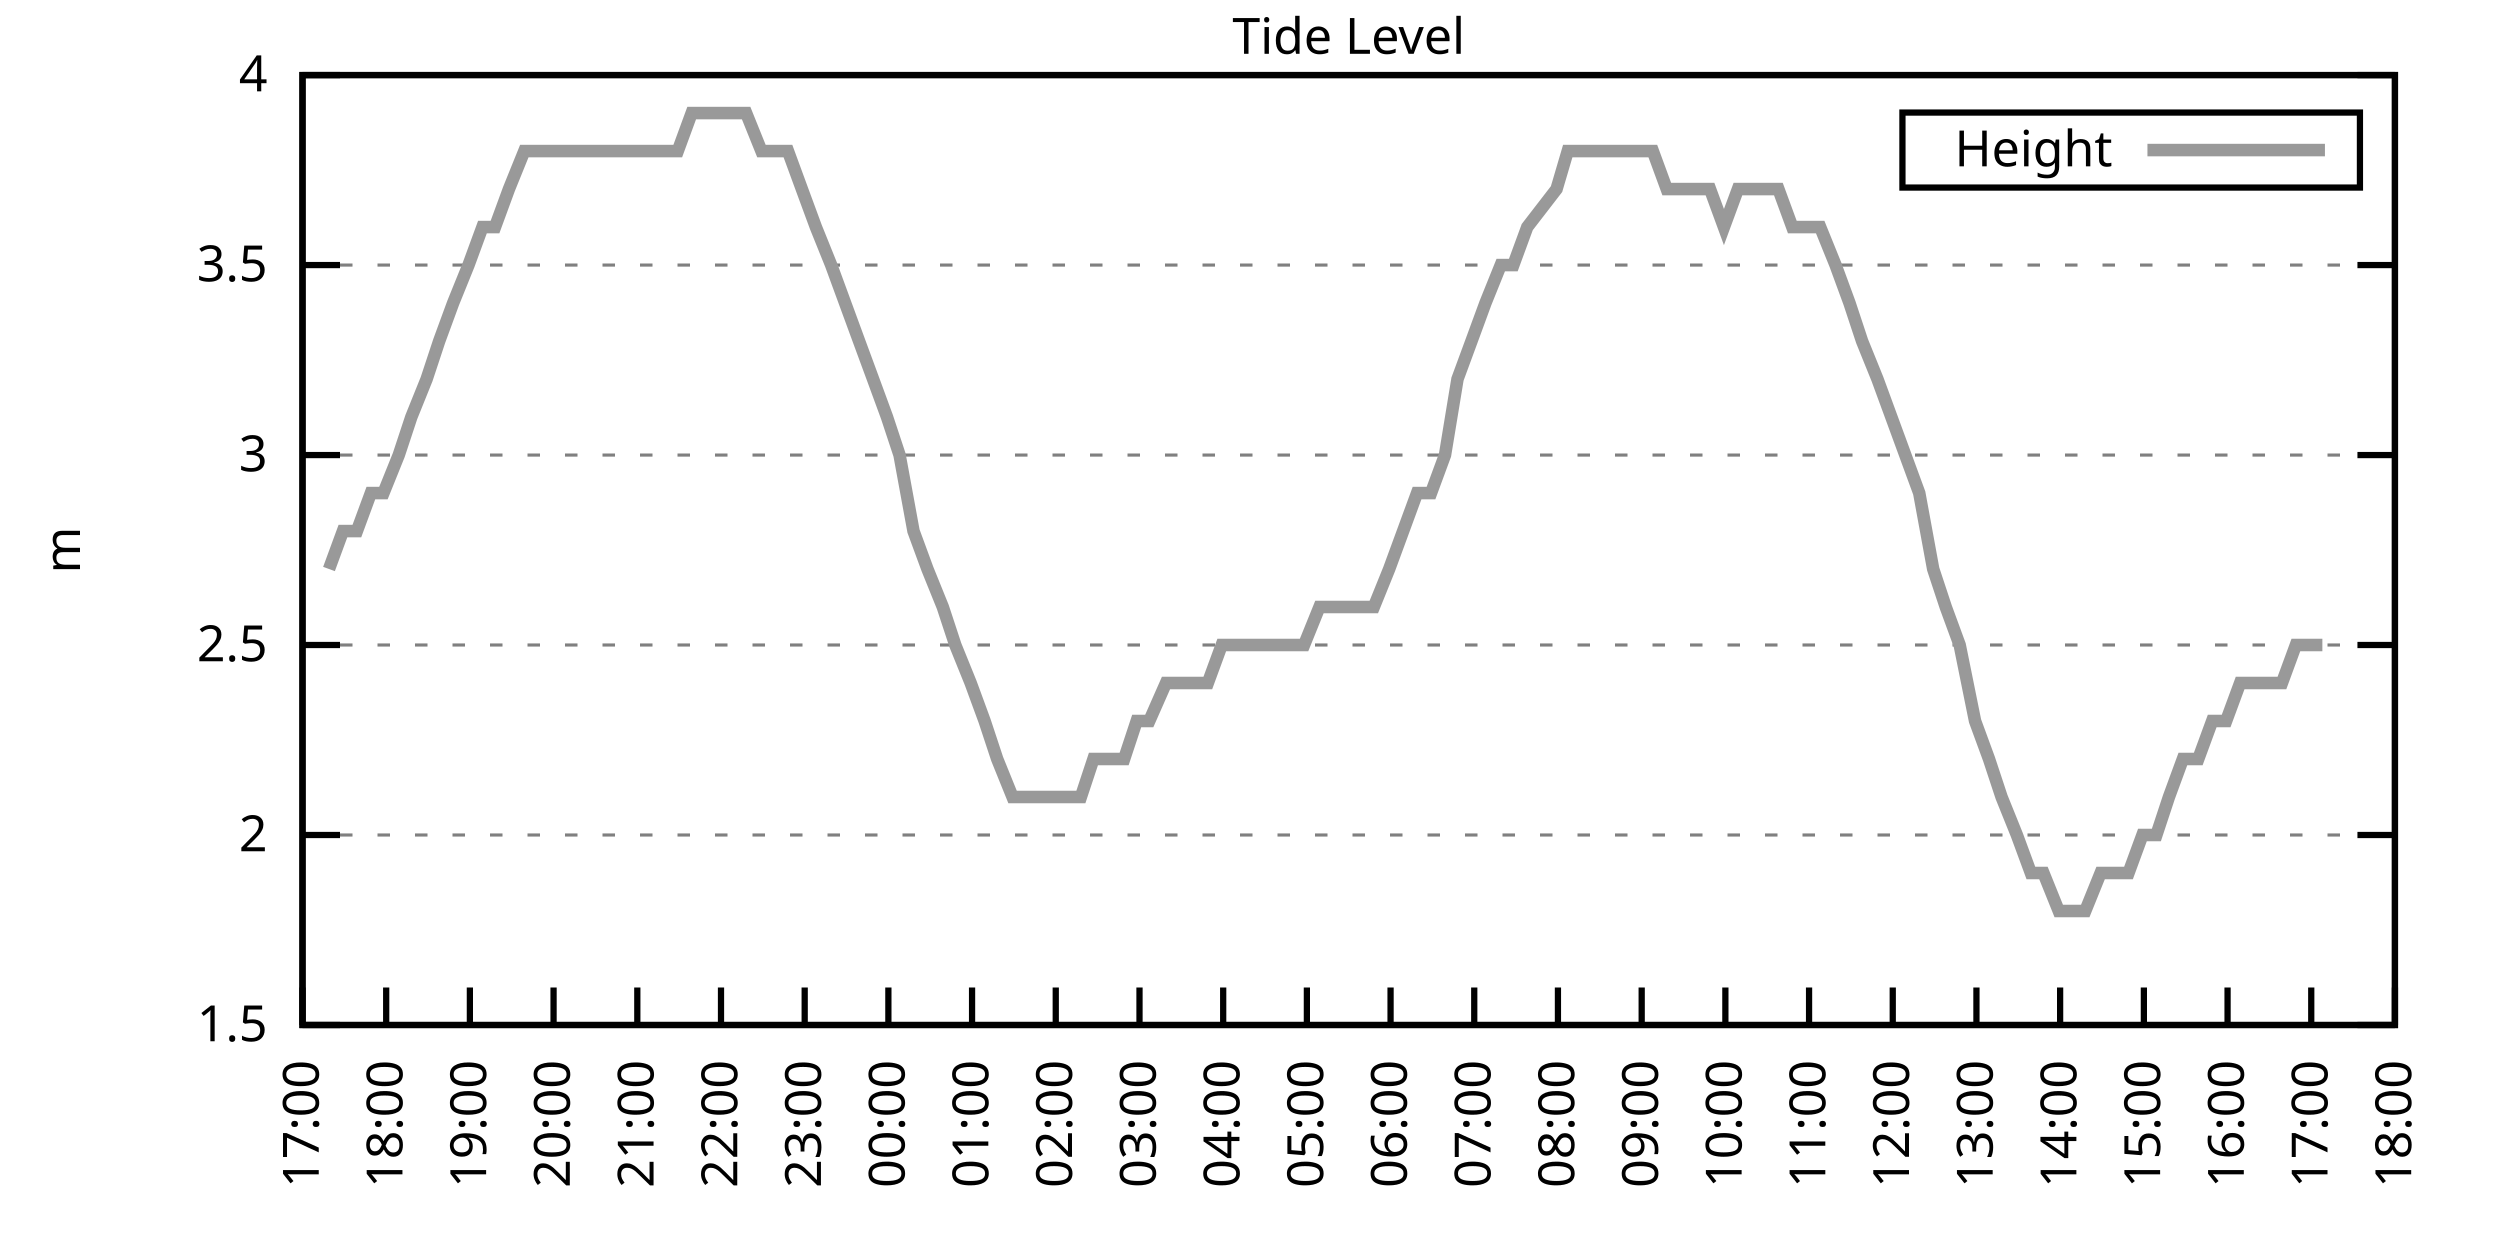
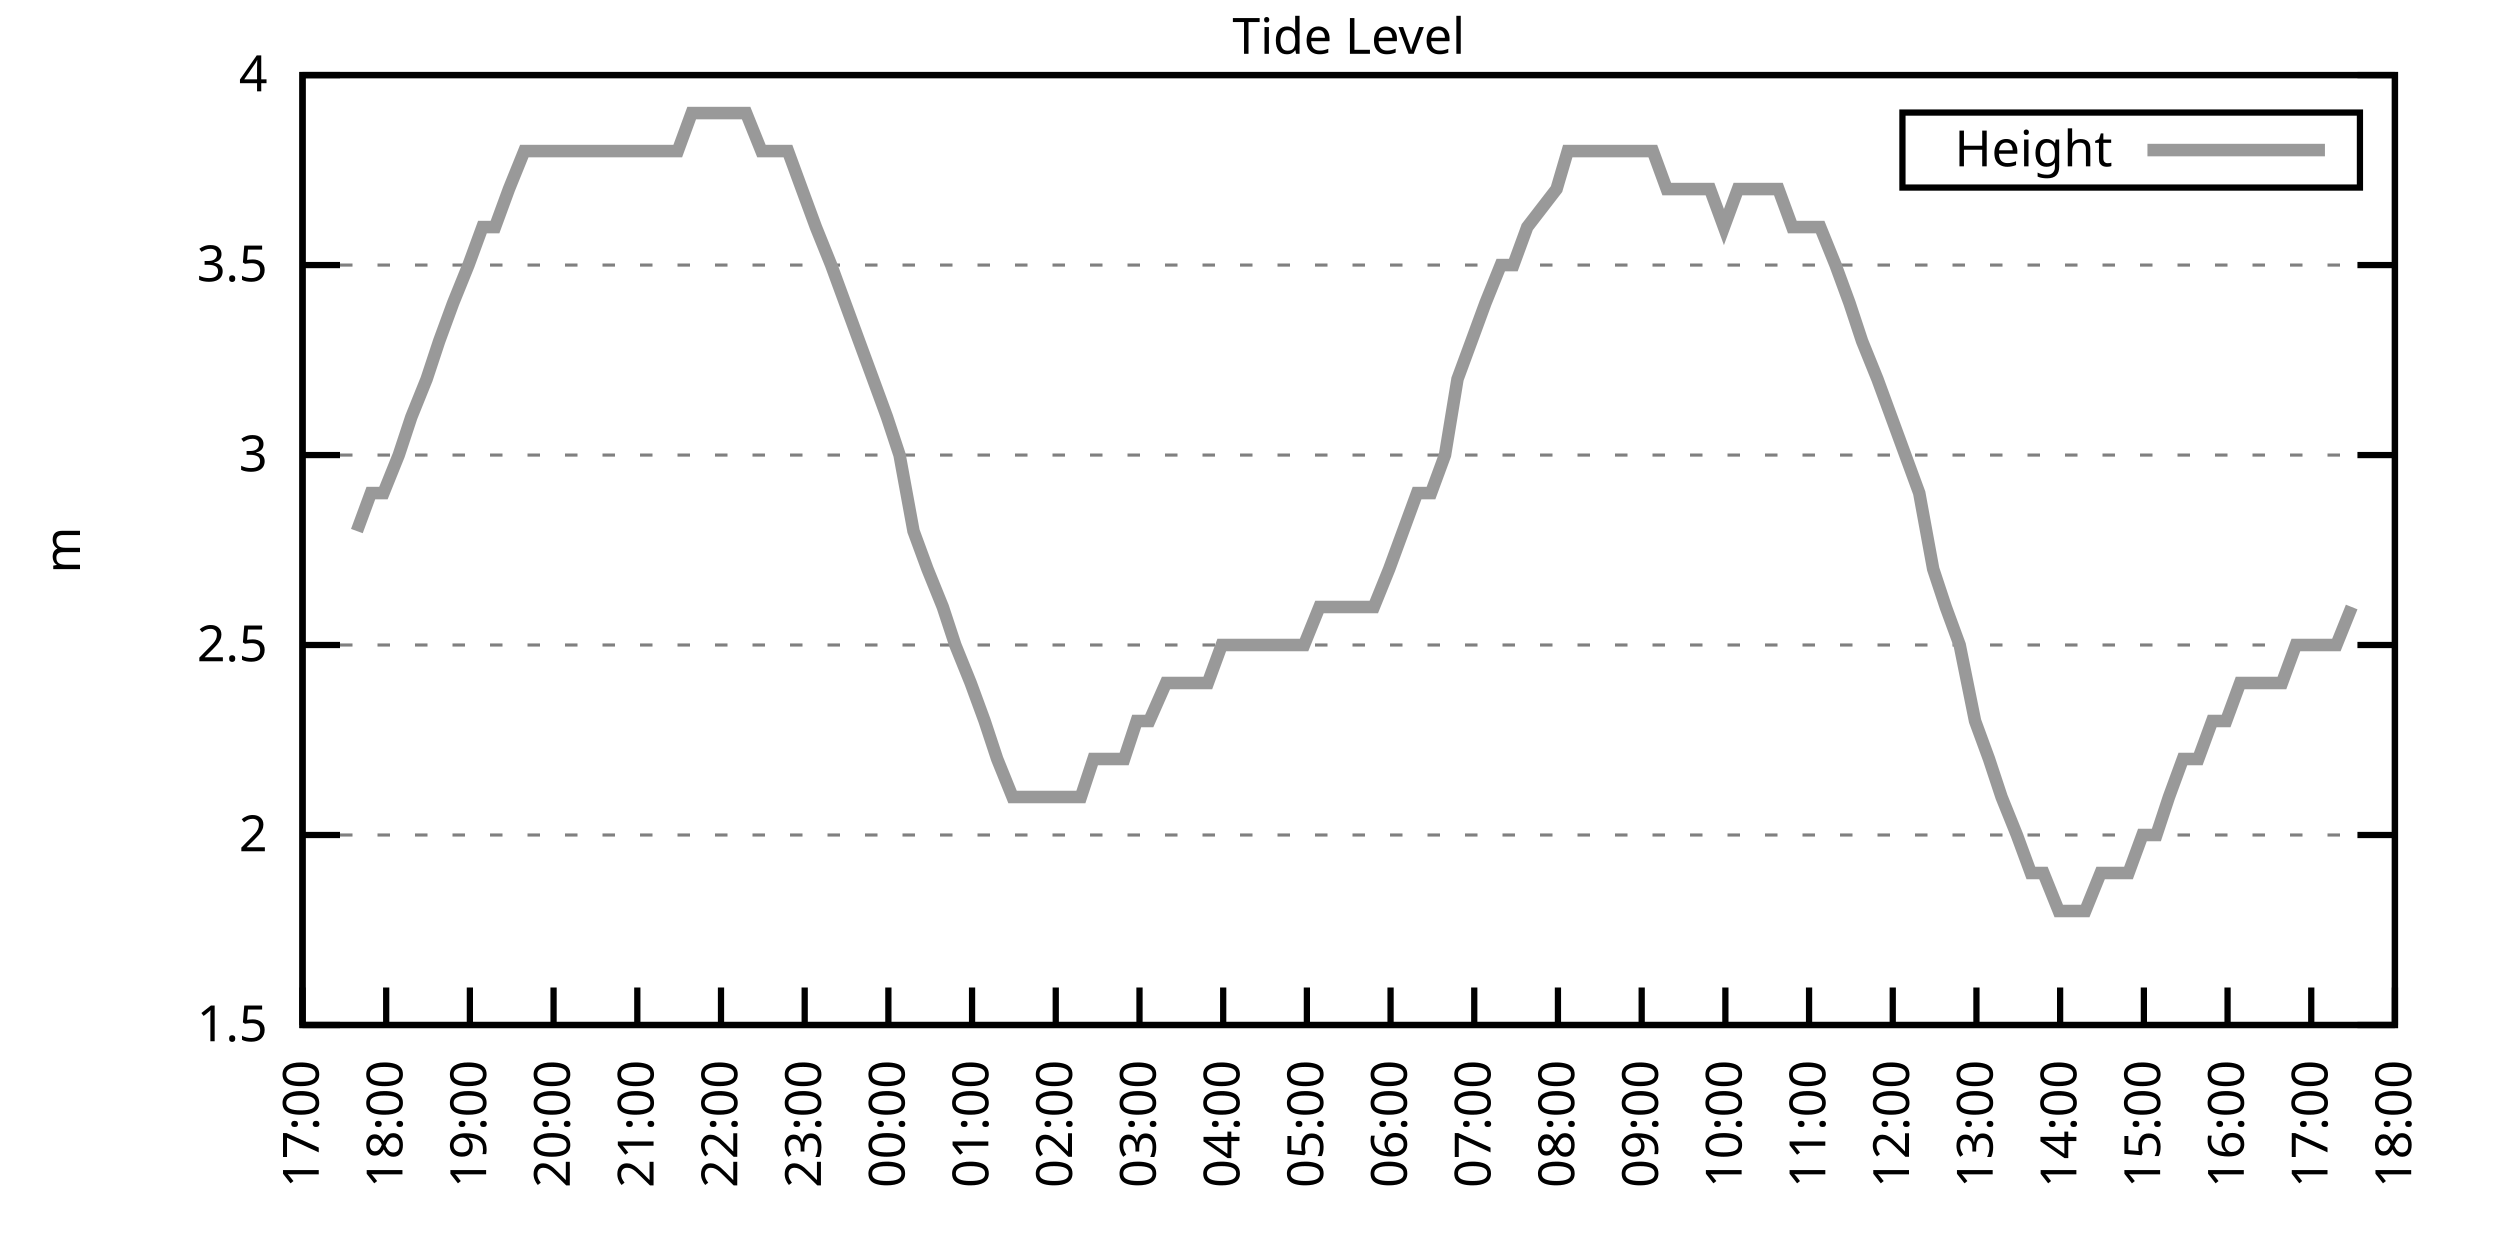
<svg xmlns="http://www.w3.org/2000/svg" xmlns:xlink="http://www.w3.org/1999/xlink" width="400" height="200" viewBox="0 0 400 200">
  <g id="gnuplot_canvas">
    <rect x="0" y="0" width="400" height="200" fill="none" />
    <defs>
      <circle id="gpDot" r="0.5" stroke-width="0.5" stroke="currentColor" />
      <path id="gpPt0" stroke-width="0.333" stroke="currentColor" d="M-1,0 h2 M0,-1 v2" />
      <path id="gpPt1" stroke-width="0.333" stroke="currentColor" d="M-1,-1 L1,1 M1,-1 L-1,1" />
      <path id="gpPt2" stroke-width="0.333" stroke="currentColor" d="M-1,0 L1,0 M0,-1 L0,1 M-1,-1 L1,1 M-1,1 L1,-1" />
      <rect id="gpPt3" stroke-width="0.333" stroke="currentColor" x="-1" y="-1" width="2" height="2" />
      <rect id="gpPt4" stroke-width="0.333" stroke="currentColor" fill="currentColor" x="-1" y="-1" width="2" height="2" />
      <circle id="gpPt5" stroke-width="0.333" stroke="currentColor" cx="0" cy="0" r="1" />
      <use xlink:href="#gpPt5" id="gpPt6" fill="currentColor" stroke="none" />
      <path id="gpPt7" stroke-width="0.333" stroke="currentColor" d="M0,-1.33 L-1.33,0.67 L1.33,0.67 z" />
      <use xlink:href="#gpPt7" id="gpPt8" fill="currentColor" stroke="none" />
      <use xlink:href="#gpPt7" id="gpPt9" stroke="currentColor" transform="rotate(180)" />
      <use xlink:href="#gpPt9" id="gpPt10" fill="currentColor" stroke="none" />
      <use xlink:href="#gpPt3" id="gpPt11" stroke="currentColor" transform="rotate(45)" />
      <use xlink:href="#gpPt11" id="gpPt12" fill="currentColor" stroke="none" />
      <path id="gpPt13" stroke-width="0.333" stroke="currentColor" d="M0,1.330 L1.265,0.411 L0.782,-1.067 L-0.782,-1.076 L-1.265,0.411 z" />
      <use xlink:href="#gpPt13" id="gpPt14" fill="currentColor" stroke="none" />
      <filter id="textbox" filterUnits="objectBoundingBox" x="0" y="0" height="1" width="1">
        <feFlood flood-color="white" flood-opacity="1" result="bgnd" />
        <feComposite in="SourceGraphic" in2="bgnd" operator="atop" />
      </filter>
      <filter id="greybox" filterUnits="objectBoundingBox" x="0" y="0" height="1" width="1">
        <feFlood flood-color="lightgrey" flood-opacity="1" result="grey" />
        <feComposite in="SourceGraphic" in2="grey" operator="atop" />
      </filter>
    </defs>
    <g fill="none" color="white" stroke="currentColor" stroke-width="1.00" stroke-linecap="butt" stroke-linejoin="miter">
</g>
    <g fill="none" color="black" stroke="currentColor" stroke-width="1.00" stroke-linecap="butt" stroke-linejoin="miter">
      <g stroke="none" shape-rendering="crispEdges">
        <polygon fill="rgb(255, 255, 255)" points="48.40,164.00 383.18,164.00 383.18,12.02 48.40,12.02 " />
      </g>
    </g>
    <g fill="none" color="black" stroke="currentColor" stroke-width="1.00" stroke-linecap="butt" stroke-linejoin="miter">
</g>
    <g fill="none" color="black" stroke="black" stroke-width="0.50" stroke-linecap="butt" stroke-linejoin="miter">
</g>
    <g fill="none" color="gray" stroke="currentColor" stroke-width="0.50" stroke-linecap="butt" stroke-linejoin="miter">
      <path stroke="gray" stroke-dasharray="2,4" class="gridline" d="M48.40,164.00 L383.19,164.00  " />
    </g>
    <g fill="none" color="gray" stroke="gray" stroke-width="1.00" stroke-linecap="butt" stroke-linejoin="miter">
</g>
    <g fill="none" color="black" stroke="currentColor" stroke-width="1.00" stroke-linecap="butt" stroke-linejoin="miter">
      <path stroke="black" d="M48.40,164.00 L54.40,164.00 M383.19,164.00 L377.19,164.00  " />
      <g transform="translate(42.80,166.60)" stroke="none" fill="black" font-family="Sans" font-size="8.00" text-anchor="end">
        <text>
          <tspan font-family="Sans"> 1.5</tspan>
        </text>
      </g>
    </g>
    <g fill="none" color="black" stroke="currentColor" stroke-width="1.00" stroke-linecap="butt" stroke-linejoin="miter">
</g>
    <g fill="none" color="black" stroke="black" stroke-width="0.50" stroke-linecap="butt" stroke-linejoin="miter">
</g>
    <g fill="none" color="gray" stroke="currentColor" stroke-width="0.50" stroke-linecap="butt" stroke-linejoin="miter">
      <path stroke="gray" stroke-dasharray="2,4" class="gridline" d="M48.40,133.60 L383.19,133.60  " />
    </g>
    <g fill="none" color="gray" stroke="gray" stroke-width="1.00" stroke-linecap="butt" stroke-linejoin="miter">
</g>
    <g fill="none" color="black" stroke="currentColor" stroke-width="1.00" stroke-linecap="butt" stroke-linejoin="miter">
      <path stroke="black" d="M48.40,133.60 L54.40,133.60 M383.19,133.60 L377.19,133.60  " />
      <g transform="translate(42.80,136.20)" stroke="none" fill="black" font-family="Sans" font-size="8.00" text-anchor="end">
        <text>
          <tspan font-family="Sans"> 2</tspan>
        </text>
      </g>
    </g>
    <g fill="none" color="black" stroke="currentColor" stroke-width="1.00" stroke-linecap="butt" stroke-linejoin="miter">
</g>
    <g fill="none" color="black" stroke="black" stroke-width="0.50" stroke-linecap="butt" stroke-linejoin="miter">
</g>
    <g fill="none" color="gray" stroke="currentColor" stroke-width="0.50" stroke-linecap="butt" stroke-linejoin="miter">
      <path stroke="gray" stroke-dasharray="2,4" class="gridline" d="M48.40,103.20 L383.19,103.20  " />
    </g>
    <g fill="none" color="gray" stroke="gray" stroke-width="1.00" stroke-linecap="butt" stroke-linejoin="miter">
</g>
    <g fill="none" color="black" stroke="currentColor" stroke-width="1.00" stroke-linecap="butt" stroke-linejoin="miter">
      <path stroke="black" d="M48.40,103.20 L54.40,103.20 M383.19,103.20 L377.19,103.20  " />
      <g transform="translate(42.80,105.80)" stroke="none" fill="black" font-family="Sans" font-size="8.00" text-anchor="end">
        <text>
          <tspan font-family="Sans"> 2.5</tspan>
        </text>
      </g>
    </g>
    <g fill="none" color="black" stroke="currentColor" stroke-width="1.00" stroke-linecap="butt" stroke-linejoin="miter">
</g>
    <g fill="none" color="black" stroke="black" stroke-width="0.50" stroke-linecap="butt" stroke-linejoin="miter">
</g>
    <g fill="none" color="gray" stroke="currentColor" stroke-width="0.50" stroke-linecap="butt" stroke-linejoin="miter">
      <path stroke="gray" stroke-dasharray="2,4" class="gridline" d="M48.40,72.81 L383.19,72.81  " />
    </g>
    <g fill="none" color="gray" stroke="gray" stroke-width="1.00" stroke-linecap="butt" stroke-linejoin="miter">
</g>
    <g fill="none" color="black" stroke="currentColor" stroke-width="1.00" stroke-linecap="butt" stroke-linejoin="miter">
      <path stroke="black" d="M48.40,72.81 L54.40,72.81 M383.19,72.81 L377.19,72.81  " />
      <g transform="translate(42.80,75.41)" stroke="none" fill="black" font-family="Sans" font-size="8.00" text-anchor="end">
        <text>
          <tspan font-family="Sans"> 3</tspan>
        </text>
      </g>
    </g>
    <g fill="none" color="black" stroke="currentColor" stroke-width="1.00" stroke-linecap="butt" stroke-linejoin="miter">
</g>
    <g fill="none" color="black" stroke="black" stroke-width="0.50" stroke-linecap="butt" stroke-linejoin="miter">
</g>
    <g fill="none" color="gray" stroke="currentColor" stroke-width="0.50" stroke-linecap="butt" stroke-linejoin="miter">
      <path stroke="gray" stroke-dasharray="2,4" class="gridline" d="M48.40,42.41 L383.19,42.41  " />
    </g>
    <g fill="none" color="gray" stroke="gray" stroke-width="1.00" stroke-linecap="butt" stroke-linejoin="miter">
</g>
    <g fill="none" color="black" stroke="currentColor" stroke-width="1.00" stroke-linecap="butt" stroke-linejoin="miter">
      <path stroke="black" d="M48.40,42.41 L54.40,42.41 M383.19,42.41 L377.19,42.41  " />
      <g transform="translate(42.80,45.01)" stroke="none" fill="black" font-family="Sans" font-size="8.00" text-anchor="end">
        <text>
          <tspan font-family="Sans"> 3.5</tspan>
        </text>
      </g>
    </g>
    <g fill="none" color="black" stroke="currentColor" stroke-width="1.00" stroke-linecap="butt" stroke-linejoin="miter">
</g>
    <g fill="none" color="black" stroke="black" stroke-width="0.50" stroke-linecap="butt" stroke-linejoin="miter">
</g>
    <g fill="none" color="gray" stroke="currentColor" stroke-width="0.50" stroke-linecap="butt" stroke-linejoin="miter">
      <path stroke="gray" stroke-dasharray="2,4" class="gridline" d="M48.40,12.01 L383.19,12.01  " />
    </g>
    <g fill="none" color="gray" stroke="gray" stroke-width="1.00" stroke-linecap="butt" stroke-linejoin="miter">
</g>
    <g fill="none" color="black" stroke="currentColor" stroke-width="1.00" stroke-linecap="butt" stroke-linejoin="miter">
      <path stroke="black" d="M48.40,12.01 L54.40,12.01 M383.19,12.01 L377.19,12.01  " />
      <g transform="translate(42.80,14.61)" stroke="none" fill="black" font-family="Sans" font-size="8.00" text-anchor="end">
        <text>
          <tspan font-family="Sans"> 4</tspan>
        </text>
      </g>
    </g>
    <g fill="none" color="black" stroke="currentColor" stroke-width="1.00" stroke-linecap="butt" stroke-linejoin="miter">
      <path stroke="black" d="M48.40,164.00 L48.40,158.00  " />
      <g transform="translate(51.00,169.60) rotate(270.00)" stroke="none" fill="black" font-family="Sans" font-size="8.00" text-anchor="end">
        <text>
          <tspan font-family="Sans">17:00</tspan>
        </text>
      </g>
    </g>
    <g fill="none" color="black" stroke="currentColor" stroke-width="1.00" stroke-linecap="butt" stroke-linejoin="miter">
      <path stroke="black" d="M61.79,164.00 L61.79,158.00  " />
      <g transform="translate(64.39,169.60) rotate(270.00)" stroke="none" fill="black" font-family="Sans" font-size="8.00" text-anchor="end">
        <text>
          <tspan font-family="Sans">18:00</tspan>
        </text>
      </g>
    </g>
    <g fill="none" color="black" stroke="currentColor" stroke-width="1.00" stroke-linecap="butt" stroke-linejoin="miter">
      <path stroke="black" d="M75.18,164.00 L75.18,158.00  " />
      <g transform="translate(77.78,169.60) rotate(270.00)" stroke="none" fill="black" font-family="Sans" font-size="8.00" text-anchor="end">
        <text>
          <tspan font-family="Sans">19:00</tspan>
        </text>
      </g>
    </g>
    <g fill="none" color="black" stroke="currentColor" stroke-width="1.00" stroke-linecap="butt" stroke-linejoin="miter">
      <path stroke="black" d="M88.57,164.00 L88.57,158.00  " />
      <g transform="translate(91.17,169.60) rotate(270.00)" stroke="none" fill="black" font-family="Sans" font-size="8.00" text-anchor="end">
        <text>
          <tspan font-family="Sans">20:00</tspan>
        </text>
      </g>
    </g>
    <g fill="none" color="black" stroke="currentColor" stroke-width="1.00" stroke-linecap="butt" stroke-linejoin="miter">
      <path stroke="black" d="M101.97,164.00 L101.97,158.00  " />
      <g transform="translate(104.57,169.60) rotate(270.00)" stroke="none" fill="black" font-family="Sans" font-size="8.00" text-anchor="end">
        <text>
          <tspan font-family="Sans">21:00</tspan>
        </text>
      </g>
    </g>
    <g fill="none" color="black" stroke="currentColor" stroke-width="1.00" stroke-linecap="butt" stroke-linejoin="miter">
      <path stroke="black" d="M115.36,164.00 L115.36,158.00  " />
      <g transform="translate(117.96,169.60) rotate(270.00)" stroke="none" fill="black" font-family="Sans" font-size="8.00" text-anchor="end">
        <text>
          <tspan font-family="Sans">22:00</tspan>
        </text>
      </g>
    </g>
    <g fill="none" color="black" stroke="currentColor" stroke-width="1.00" stroke-linecap="butt" stroke-linejoin="miter">
      <path stroke="black" d="M128.75,164.00 L128.75,158.00  " />
      <g transform="translate(131.35,169.60) rotate(270.00)" stroke="none" fill="black" font-family="Sans" font-size="8.00" text-anchor="end">
        <text>
          <tspan font-family="Sans">23:00</tspan>
        </text>
      </g>
    </g>
    <g fill="none" color="black" stroke="currentColor" stroke-width="1.00" stroke-linecap="butt" stroke-linejoin="miter">
      <path stroke="black" d="M142.14,164.00 L142.14,158.00  " />
      <g transform="translate(144.74,169.60) rotate(270.00)" stroke="none" fill="black" font-family="Sans" font-size="8.00" text-anchor="end">
        <text>
          <tspan font-family="Sans">00:00</tspan>
        </text>
      </g>
    </g>
    <g fill="none" color="black" stroke="currentColor" stroke-width="1.00" stroke-linecap="butt" stroke-linejoin="miter">
      <path stroke="black" d="M155.53,164.00 L155.53,158.00  " />
      <g transform="translate(158.13,169.60) rotate(270.00)" stroke="none" fill="black" font-family="Sans" font-size="8.00" text-anchor="end">
        <text>
          <tspan font-family="Sans">01:00</tspan>
        </text>
      </g>
    </g>
    <g fill="none" color="black" stroke="currentColor" stroke-width="1.00" stroke-linecap="butt" stroke-linejoin="miter">
      <path stroke="black" d="M168.92,164.00 L168.92,158.00  " />
      <g transform="translate(171.52,169.60) rotate(270.00)" stroke="none" fill="black" font-family="Sans" font-size="8.00" text-anchor="end">
        <text>
          <tspan font-family="Sans">02:00</tspan>
        </text>
      </g>
    </g>
    <g fill="none" color="black" stroke="currentColor" stroke-width="1.00" stroke-linecap="butt" stroke-linejoin="miter">
      <path stroke="black" d="M182.32,164.00 L182.32,158.00  " />
      <g transform="translate(184.92,169.60) rotate(270.00)" stroke="none" fill="black" font-family="Sans" font-size="8.00" text-anchor="end">
        <text>
          <tspan font-family="Sans">03:00</tspan>
        </text>
      </g>
    </g>
    <g fill="none" color="black" stroke="currentColor" stroke-width="1.00" stroke-linecap="butt" stroke-linejoin="miter">
      <path stroke="black" d="M195.71,164.00 L195.71,158.00  " />
      <g transform="translate(198.31,169.60) rotate(270.00)" stroke="none" fill="black" font-family="Sans" font-size="8.00" text-anchor="end">
        <text>
          <tspan font-family="Sans">04:00</tspan>
        </text>
      </g>
    </g>
    <g fill="none" color="black" stroke="currentColor" stroke-width="1.00" stroke-linecap="butt" stroke-linejoin="miter">
      <path stroke="black" d="M209.10,164.00 L209.10,158.00  " />
      <g transform="translate(211.70,169.60) rotate(270.00)" stroke="none" fill="black" font-family="Sans" font-size="8.00" text-anchor="end">
        <text>
          <tspan font-family="Sans">05:00</tspan>
        </text>
      </g>
    </g>
    <g fill="none" color="black" stroke="currentColor" stroke-width="1.00" stroke-linecap="butt" stroke-linejoin="miter">
      <path stroke="black" d="M222.49,164.00 L222.49,158.00  " />
      <g transform="translate(225.09,169.60) rotate(270.00)" stroke="none" fill="black" font-family="Sans" font-size="8.00" text-anchor="end">
        <text>
          <tspan font-family="Sans">06:00</tspan>
        </text>
      </g>
    </g>
    <g fill="none" color="black" stroke="currentColor" stroke-width="1.00" stroke-linecap="butt" stroke-linejoin="miter">
      <path stroke="black" d="M235.88,164.00 L235.88,158.00  " />
      <g transform="translate(238.48,169.60) rotate(270.00)" stroke="none" fill="black" font-family="Sans" font-size="8.00" text-anchor="end">
        <text>
          <tspan font-family="Sans">07:00</tspan>
        </text>
      </g>
    </g>
    <g fill="none" color="black" stroke="currentColor" stroke-width="1.00" stroke-linecap="butt" stroke-linejoin="miter">
      <path stroke="black" d="M249.27,164.00 L249.27,158.00  " />
      <g transform="translate(251.87,169.60) rotate(270.00)" stroke="none" fill="black" font-family="Sans" font-size="8.00" text-anchor="end">
        <text>
          <tspan font-family="Sans">08:00</tspan>
        </text>
      </g>
    </g>
    <g fill="none" color="black" stroke="currentColor" stroke-width="1.00" stroke-linecap="butt" stroke-linejoin="miter">
      <path stroke="black" d="M262.67,164.00 L262.67,158.00  " />
      <g transform="translate(265.27,169.60) rotate(270.00)" stroke="none" fill="black" font-family="Sans" font-size="8.00" text-anchor="end">
        <text>
          <tspan font-family="Sans">09:00</tspan>
        </text>
      </g>
    </g>
    <g fill="none" color="black" stroke="currentColor" stroke-width="1.00" stroke-linecap="butt" stroke-linejoin="miter">
      <path stroke="black" d="M276.06,164.00 L276.06,158.00  " />
      <g transform="translate(278.66,169.60) rotate(270.00)" stroke="none" fill="black" font-family="Sans" font-size="8.00" text-anchor="end">
        <text>
          <tspan font-family="Sans">10:00</tspan>
        </text>
      </g>
    </g>
    <g fill="none" color="black" stroke="currentColor" stroke-width="1.00" stroke-linecap="butt" stroke-linejoin="miter">
      <path stroke="black" d="M289.45,164.00 L289.45,158.00  " />
      <g transform="translate(292.05,169.60) rotate(270.00)" stroke="none" fill="black" font-family="Sans" font-size="8.00" text-anchor="end">
        <text>
          <tspan font-family="Sans">11:00</tspan>
        </text>
      </g>
    </g>
    <g fill="none" color="black" stroke="currentColor" stroke-width="1.00" stroke-linecap="butt" stroke-linejoin="miter">
      <path stroke="black" d="M302.84,164.00 L302.84,158.00  " />
      <g transform="translate(305.44,169.60) rotate(270.00)" stroke="none" fill="black" font-family="Sans" font-size="8.00" text-anchor="end">
        <text>
          <tspan font-family="Sans">12:00</tspan>
        </text>
      </g>
    </g>
    <g fill="none" color="black" stroke="currentColor" stroke-width="1.00" stroke-linecap="butt" stroke-linejoin="miter">
      <path stroke="black" d="M316.23,164.00 L316.23,158.00  " />
      <g transform="translate(318.83,169.60) rotate(270.00)" stroke="none" fill="black" font-family="Sans" font-size="8.00" text-anchor="end">
        <text>
          <tspan font-family="Sans">13:00</tspan>
        </text>
      </g>
    </g>
    <g fill="none" color="black" stroke="currentColor" stroke-width="1.00" stroke-linecap="butt" stroke-linejoin="miter">
      <path stroke="black" d="M329.62,164.00 L329.62,158.00  " />
      <g transform="translate(332.22,169.60) rotate(270.00)" stroke="none" fill="black" font-family="Sans" font-size="8.00" text-anchor="end">
        <text>
          <tspan font-family="Sans">14:00</tspan>
        </text>
      </g>
    </g>
    <g fill="none" color="black" stroke="currentColor" stroke-width="1.00" stroke-linecap="butt" stroke-linejoin="miter">
      <path stroke="black" d="M343.02,164.00 L343.02,158.00  " />
      <g transform="translate(345.62,169.60) rotate(270.00)" stroke="none" fill="black" font-family="Sans" font-size="8.00" text-anchor="end">
        <text>
          <tspan font-family="Sans">15:00</tspan>
        </text>
      </g>
    </g>
    <g fill="none" color="black" stroke="currentColor" stroke-width="1.00" stroke-linecap="butt" stroke-linejoin="miter">
      <path stroke="black" d="M356.41,164.00 L356.41,158.00  " />
      <g transform="translate(359.01,169.60) rotate(270.00)" stroke="none" fill="black" font-family="Sans" font-size="8.00" text-anchor="end">
        <text>
          <tspan font-family="Sans">16:00</tspan>
        </text>
      </g>
    </g>
    <g fill="none" color="black" stroke="currentColor" stroke-width="1.00" stroke-linecap="butt" stroke-linejoin="miter">
      <path stroke="black" d="M369.80,164.00 L369.80,158.00  " />
      <g transform="translate(372.40,169.60) rotate(270.00)" stroke="none" fill="black" font-family="Sans" font-size="8.00" text-anchor="end">
        <text>
          <tspan font-family="Sans">17:00</tspan>
        </text>
      </g>
    </g>
    <g fill="none" color="black" stroke="currentColor" stroke-width="1.00" stroke-linecap="butt" stroke-linejoin="miter">
      <path stroke="black" d="M383.19,164.00 L383.19,158.00  " />
      <g transform="translate(385.79,169.60) rotate(270.00)" stroke="none" fill="black" font-family="Sans" font-size="8.00" text-anchor="end">
        <text>
          <tspan font-family="Sans">18:00</tspan>
        </text>
      </g>
    </g>
    <g fill="none" color="black" stroke="currentColor" stroke-width="1.00" stroke-linecap="butt" stroke-linejoin="miter">
</g>
    <g fill="none" color="black" stroke="currentColor" stroke-width="1.00" stroke-linecap="butt" stroke-linejoin="miter">
      <path stroke="black" d="M48.40,12.01 L48.40,164.00 L383.19,164.00 L383.19,12.01 L48.40,12.01 Z  " />
    </g>
    <g fill="none" color="black" stroke="currentColor" stroke-width="1.00" stroke-linecap="butt" stroke-linejoin="miter">
</g>
    <g fill="none" color="black" stroke="currentColor" stroke-width="1.00" stroke-linecap="butt" stroke-linejoin="miter">
      <path stroke="black" d="M304.39,30.01 L304.39,18.01 L377.59,18.01 L377.59,30.01 L304.39,30.01 Z  " />
    </g>
    <g id="Tide_level_plot_1">
      <g fill="none" color="white" stroke="black" stroke-width="2.00" stroke-linecap="butt" stroke-linejoin="miter">
</g>
      <g fill="none" color="black" stroke="currentColor" stroke-width="2.00" stroke-linecap="butt" stroke-linejoin="miter">
        <g transform="translate(337.99,26.61)" stroke="none" fill="black" font-family="Sans" font-size="8.00" text-anchor="end">
          <text>
            <tspan font-family="Sans">Height</tspan>
          </text>
        </g>
      </g>
      <g fill="none" color="black" stroke="currentColor" stroke-width="2.00" stroke-linecap="butt" stroke-linejoin="miter">
-         <path stroke="rgb(153, 153, 153)" d="M343.59,24.01 L371.99,24.01 M52.64,91.04 L54.87,84.97 L57.10,84.97 L59.34,78.89 L61.35,78.89 L63.80,72.81   L65.81,66.73 L68.26,60.65 L70.27,54.57 L72.50,48.49 L74.96,42.41 L77.19,36.33 L79.20,36.33 L81.43,30.25   L83.89,24.17 L85.90,24.17 L88.35,24.17 L90.58,24.17 L92.82,24.17 L95.05,24.17 L97.28,24.17 L99.51,24.17   L101.52,24.17 L103.98,24.17 L106.21,24.17 L108.44,24.17 L110.67,18.09 L112.68,18.09 L114.91,18.09 L117.37,18.09   L119.38,18.09 L121.83,24.17 L124.06,24.17 L126.07,24.17 L128.30,30.25 L130.54,36.33 L132.99,42.41 L135.22,48.49   L137.45,54.57 L139.69,60.65 L141.92,66.73 L143.93,72.81 L146.16,84.97 L148.39,91.04 L150.85,97.12 L152.85,103.20   L155.31,109.28 L157.54,115.36 L159.55,121.44 L162.01,127.52 L164.24,127.52 L166.47,127.52 L168.48,127.52 L170.93,127.52   L172.94,127.52 L174.95,121.44 L177.63,121.44 L179.86,121.44 L181.87,115.36 L183.88,115.36 L186.56,109.28 L188.79,109.28   L190.80,109.28 L193.25,109.28 L195.48,103.20 L197.72,103.20 L199.73,103.20 L202.18,103.20 L204.41,103.20 L206.64,103.20   L208.65,103.20 L211.11,97.12 L213.34,97.12 L215.35,97.12 L217.58,97.12 L219.81,97.12 L222.27,91.04 L224.50,84.97   L226.73,78.89 L228.96,78.89 L231.20,72.81 L233.20,60.65 L235.44,54.57 L237.67,48.49 L240.12,42.41 L242.13,42.41   L244.36,36.33 L249.05,30.25 L250.84,24.17 L253.29,24.17 L255.75,24.17 L257.98,24.17 L260.21,24.17 L262.44,24.17   L264.45,24.17 L266.68,30.25 L268.92,30.25 L271.37,30.25 L273.60,30.25 L275.83,36.33 L278.07,30.25 L280.30,30.25   L282.31,30.25 L284.54,30.25 L286.77,36.33 L289.00,36.33 L291.23,36.33 L293.69,42.41 L295.92,48.49 L297.93,54.57   L300.39,60.65 L302.62,66.73 L304.85,72.81 L307.08,78.89 L309.31,91.04 L311.32,97.12 L313.55,103.20 L316.01,115.36   L318.24,121.44 L320.25,127.52 L322.70,133.60 L324.94,139.68 L326.95,139.68 L329.40,145.76 L331.63,145.76 L333.64,145.76   L336.10,139.68 L338.10,139.68 L340.56,139.68 L342.79,133.60 L345.02,133.60 L347.03,127.52 L349.26,121.44 L351.72,121.44   L353.95,115.36 L356.18,115.36 L358.42,109.28 L360.42,109.28 L362.88,109.28 L365.11,109.28 L367.34,103.20 L369.58,103.20   L371.58,103.20  " />
+         <path stroke="rgb(153, 153, 153)" d="M343.59,24.01 L371.99,24.01 M57.10,84.97 L59.34,78.89 L61.35,78.89 L63.80,72.81 L65.81,66.73 L68.26,60.65   L70.27,54.57 L72.50,48.49 L74.96,42.41 L77.19,36.33 L79.20,36.33 L81.43,30.25 L83.89,24.17 L85.90,24.17   L88.35,24.17 L90.58,24.17 L92.82,24.17 L95.05,24.17 L97.28,24.17 L99.51,24.17 L101.52,24.17 L103.98,24.17   L106.21,24.17 L108.44,24.17 L110.67,18.09 L112.68,18.09 L114.91,18.09 L117.37,18.09 L119.38,18.09 L121.83,24.17   L124.06,24.17 L126.07,24.17 L128.30,30.25 L130.54,36.33 L132.99,42.41 L135.22,48.49 L137.45,54.57 L139.69,60.65   L141.92,66.73 L143.93,72.81 L146.16,84.97 L148.39,91.04 L150.85,97.12 L152.85,103.20 L155.31,109.28 L157.54,115.36   L159.55,121.44 L162.01,127.52 L164.24,127.52 L166.47,127.52 L168.48,127.52 L170.93,127.52 L172.94,127.52 L174.95,121.44   L177.63,121.44 L179.86,121.44 L181.87,115.36 L183.88,115.36 L186.56,109.28 L188.79,109.28 L190.80,109.28 L193.25,109.28   L195.48,103.20 L197.72,103.20 L199.73,103.20 L202.18,103.20 L204.41,103.20 L206.64,103.20 L208.65,103.20 L211.11,97.12   L213.34,97.12 L215.35,97.12 L217.58,97.12 L219.81,97.12 L222.27,91.04 L224.50,84.97 L226.73,78.89 L228.96,78.89   L231.20,72.81 L233.20,60.65 L235.44,54.57 L237.67,48.49 L240.12,42.41 L242.13,42.41 L244.36,36.33 L249.05,30.25   L250.84,24.17 L253.29,24.17 L255.75,24.17 L257.98,24.17 L260.21,24.17 L262.44,24.17 L264.45,24.17 L266.68,30.25   L268.92,30.25 L271.37,30.25 L273.60,30.25 L275.83,36.33 L278.07,30.25 L280.30,30.25 L282.31,30.25 L284.54,30.25   L286.77,36.33 L289.00,36.33 L291.23,36.33 L293.69,42.41 L295.92,48.49 L297.93,54.57 L300.39,60.65 L302.62,66.73   L304.85,72.81 L307.08,78.89 L309.31,91.04 L311.32,97.12 L313.55,103.20 L316.01,115.36 L318.24,121.44 L320.25,127.52   L322.70,133.60 L324.94,139.68 L326.95,139.68 L329.40,145.76 L331.63,145.76 L333.64,145.76 L336.10,139.68 L338.10,139.68   L340.56,139.68 L342.79,133.60 L345.02,133.60 L347.03,127.52 L349.26,121.44 L351.72,121.44 L353.95,115.36 L356.18,115.36   L358.42,109.28 L360.42,109.28 L362.88,109.28 L365.11,109.28 L367.34,103.20 L369.58,103.20 L371.58,103.20 L373.82,103.20   L376.27,97.12  " />
      </g>
    </g>
    <g fill="none" color="black" stroke="currentColor" stroke-width="2.00" stroke-linecap="butt" stroke-linejoin="miter">
</g>
    <g fill="none" color="black" stroke="black" stroke-width="1.00" stroke-linecap="butt" stroke-linejoin="miter">
</g>
    <g fill="none" color="black" stroke="currentColor" stroke-width="1.00" stroke-linecap="butt" stroke-linejoin="miter">
      <path stroke="black" d="M48.40,12.01 L48.40,164.00 L383.19,164.00 L383.19,12.01 L48.40,12.01 Z  " />
      <g transform="translate(12.80,88.01) rotate(270.00)" stroke="none" fill="black" font-family="Sans" font-size="8.00" text-anchor="middle">
        <text>
          <tspan font-family="Sans">m</tspan>
        </text>
      </g>
    </g>
    <g fill="none" color="black" stroke="currentColor" stroke-width="1.00" stroke-linecap="butt" stroke-linejoin="miter">
</g>
    <g fill="none" color="black" stroke="currentColor" stroke-width="1.00" stroke-linecap="butt" stroke-linejoin="miter">
      <g transform="translate(215.79,8.61)" stroke="none" fill="black" font-family="Sans" font-size="8.00" text-anchor="middle">
        <text>
          <tspan font-family="Sans">Tide Level</tspan>
        </text>
      </g>
    </g>
    <g fill="none" color="black" stroke="currentColor" stroke-width="1.00" stroke-linecap="butt" stroke-linejoin="miter">
</g>
  </g>
</svg>
